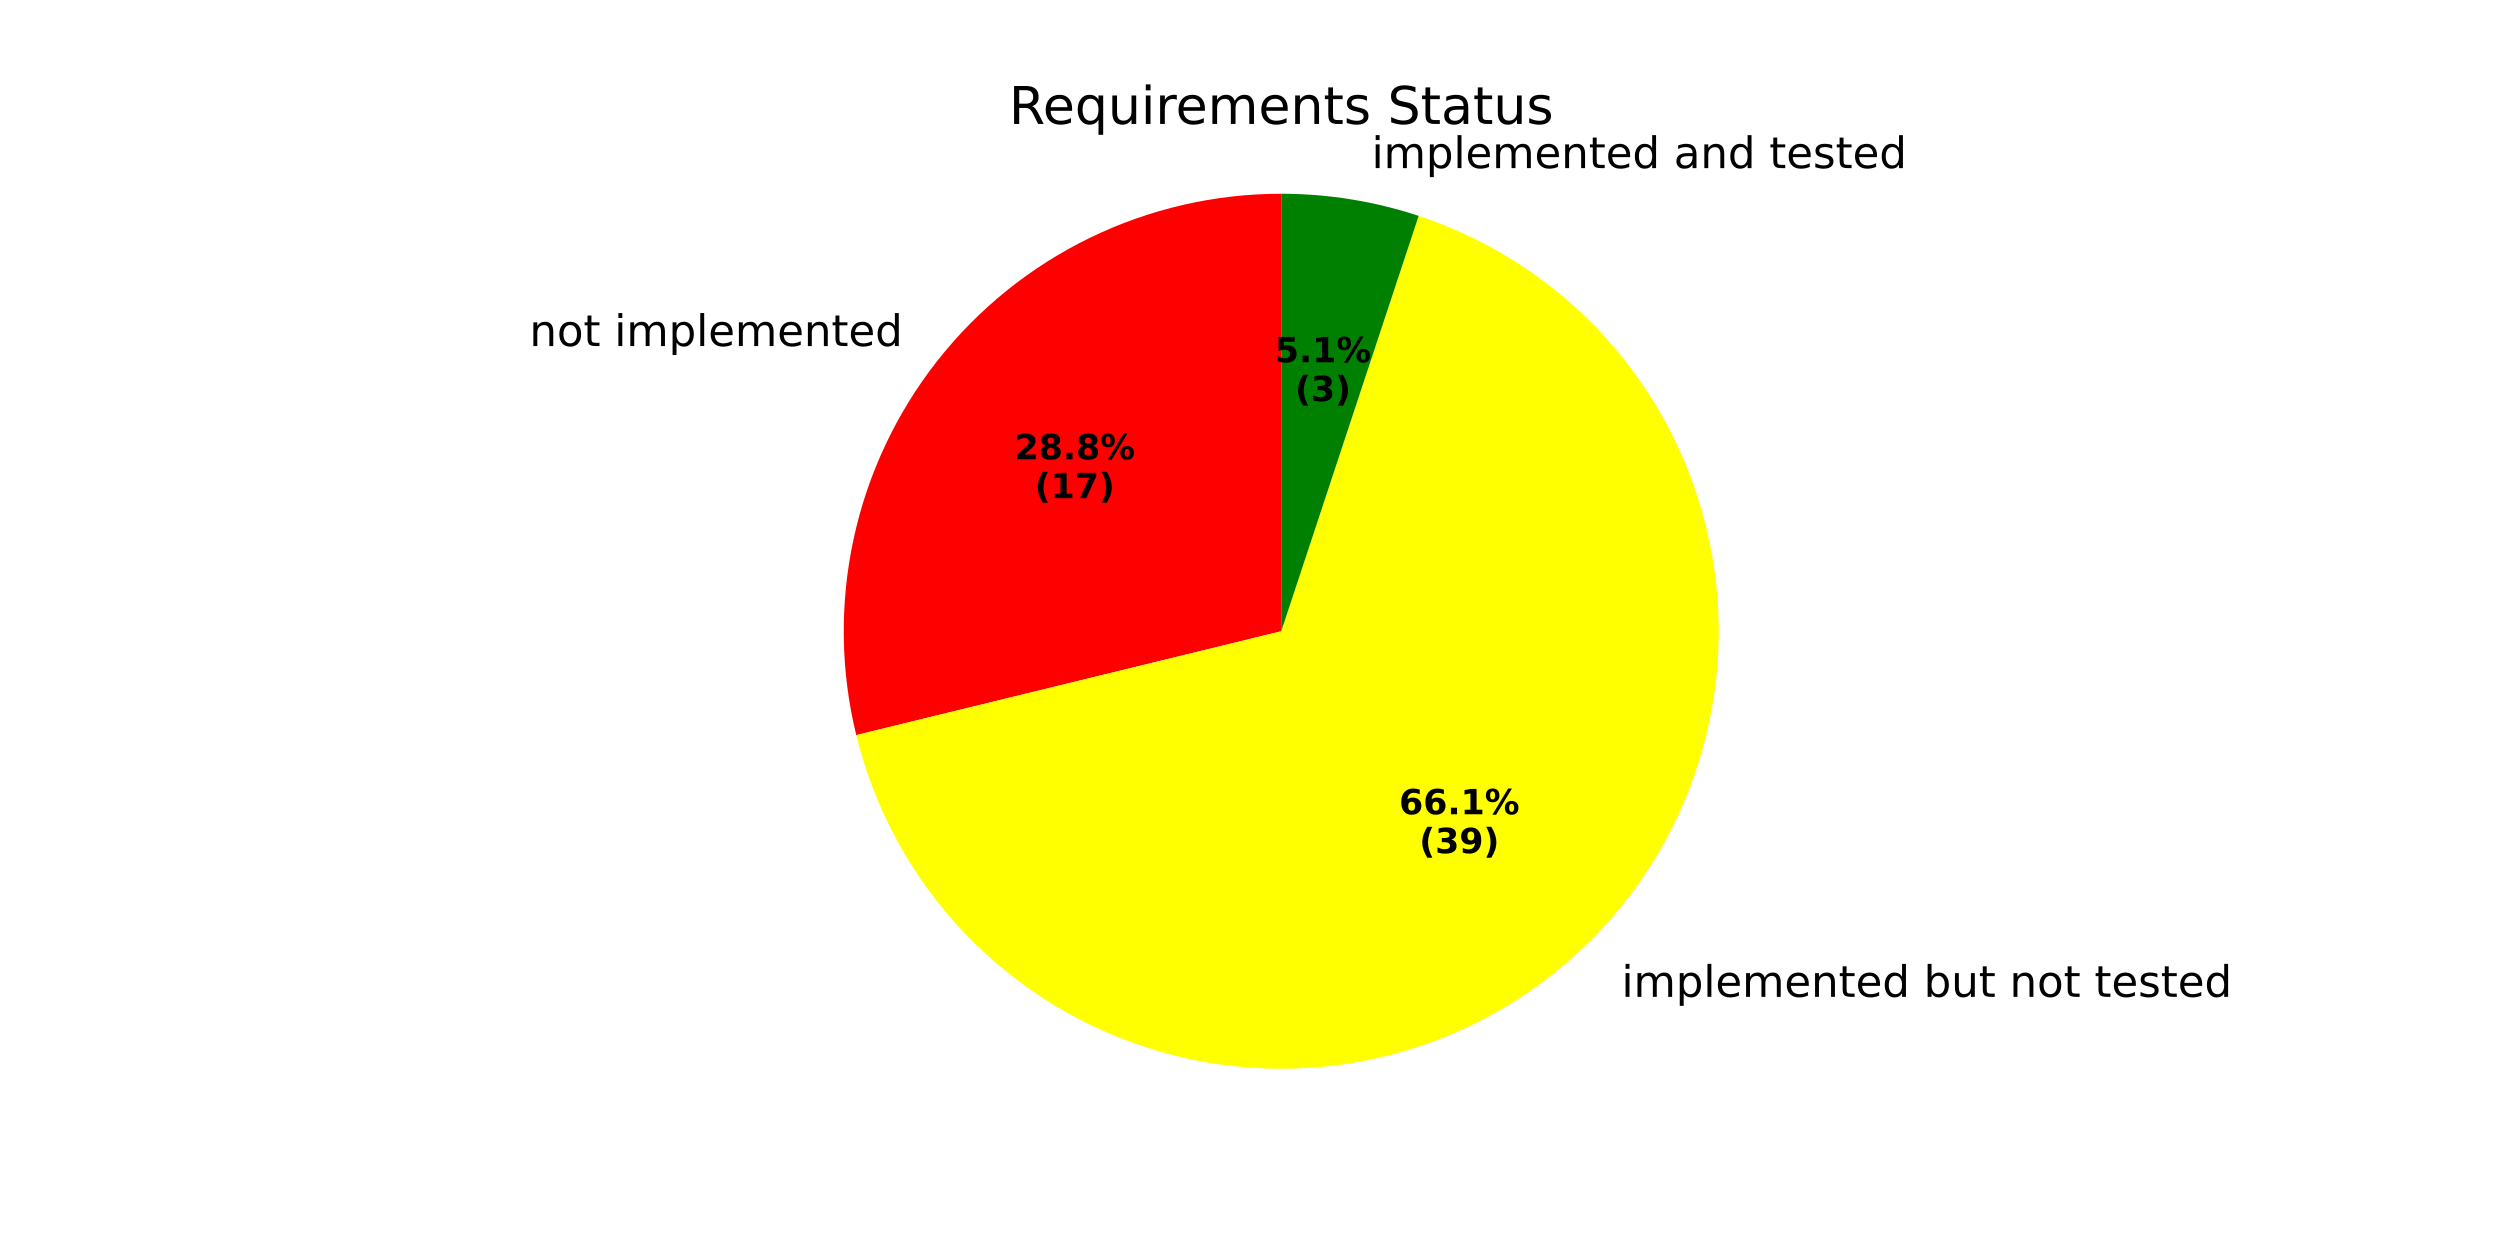
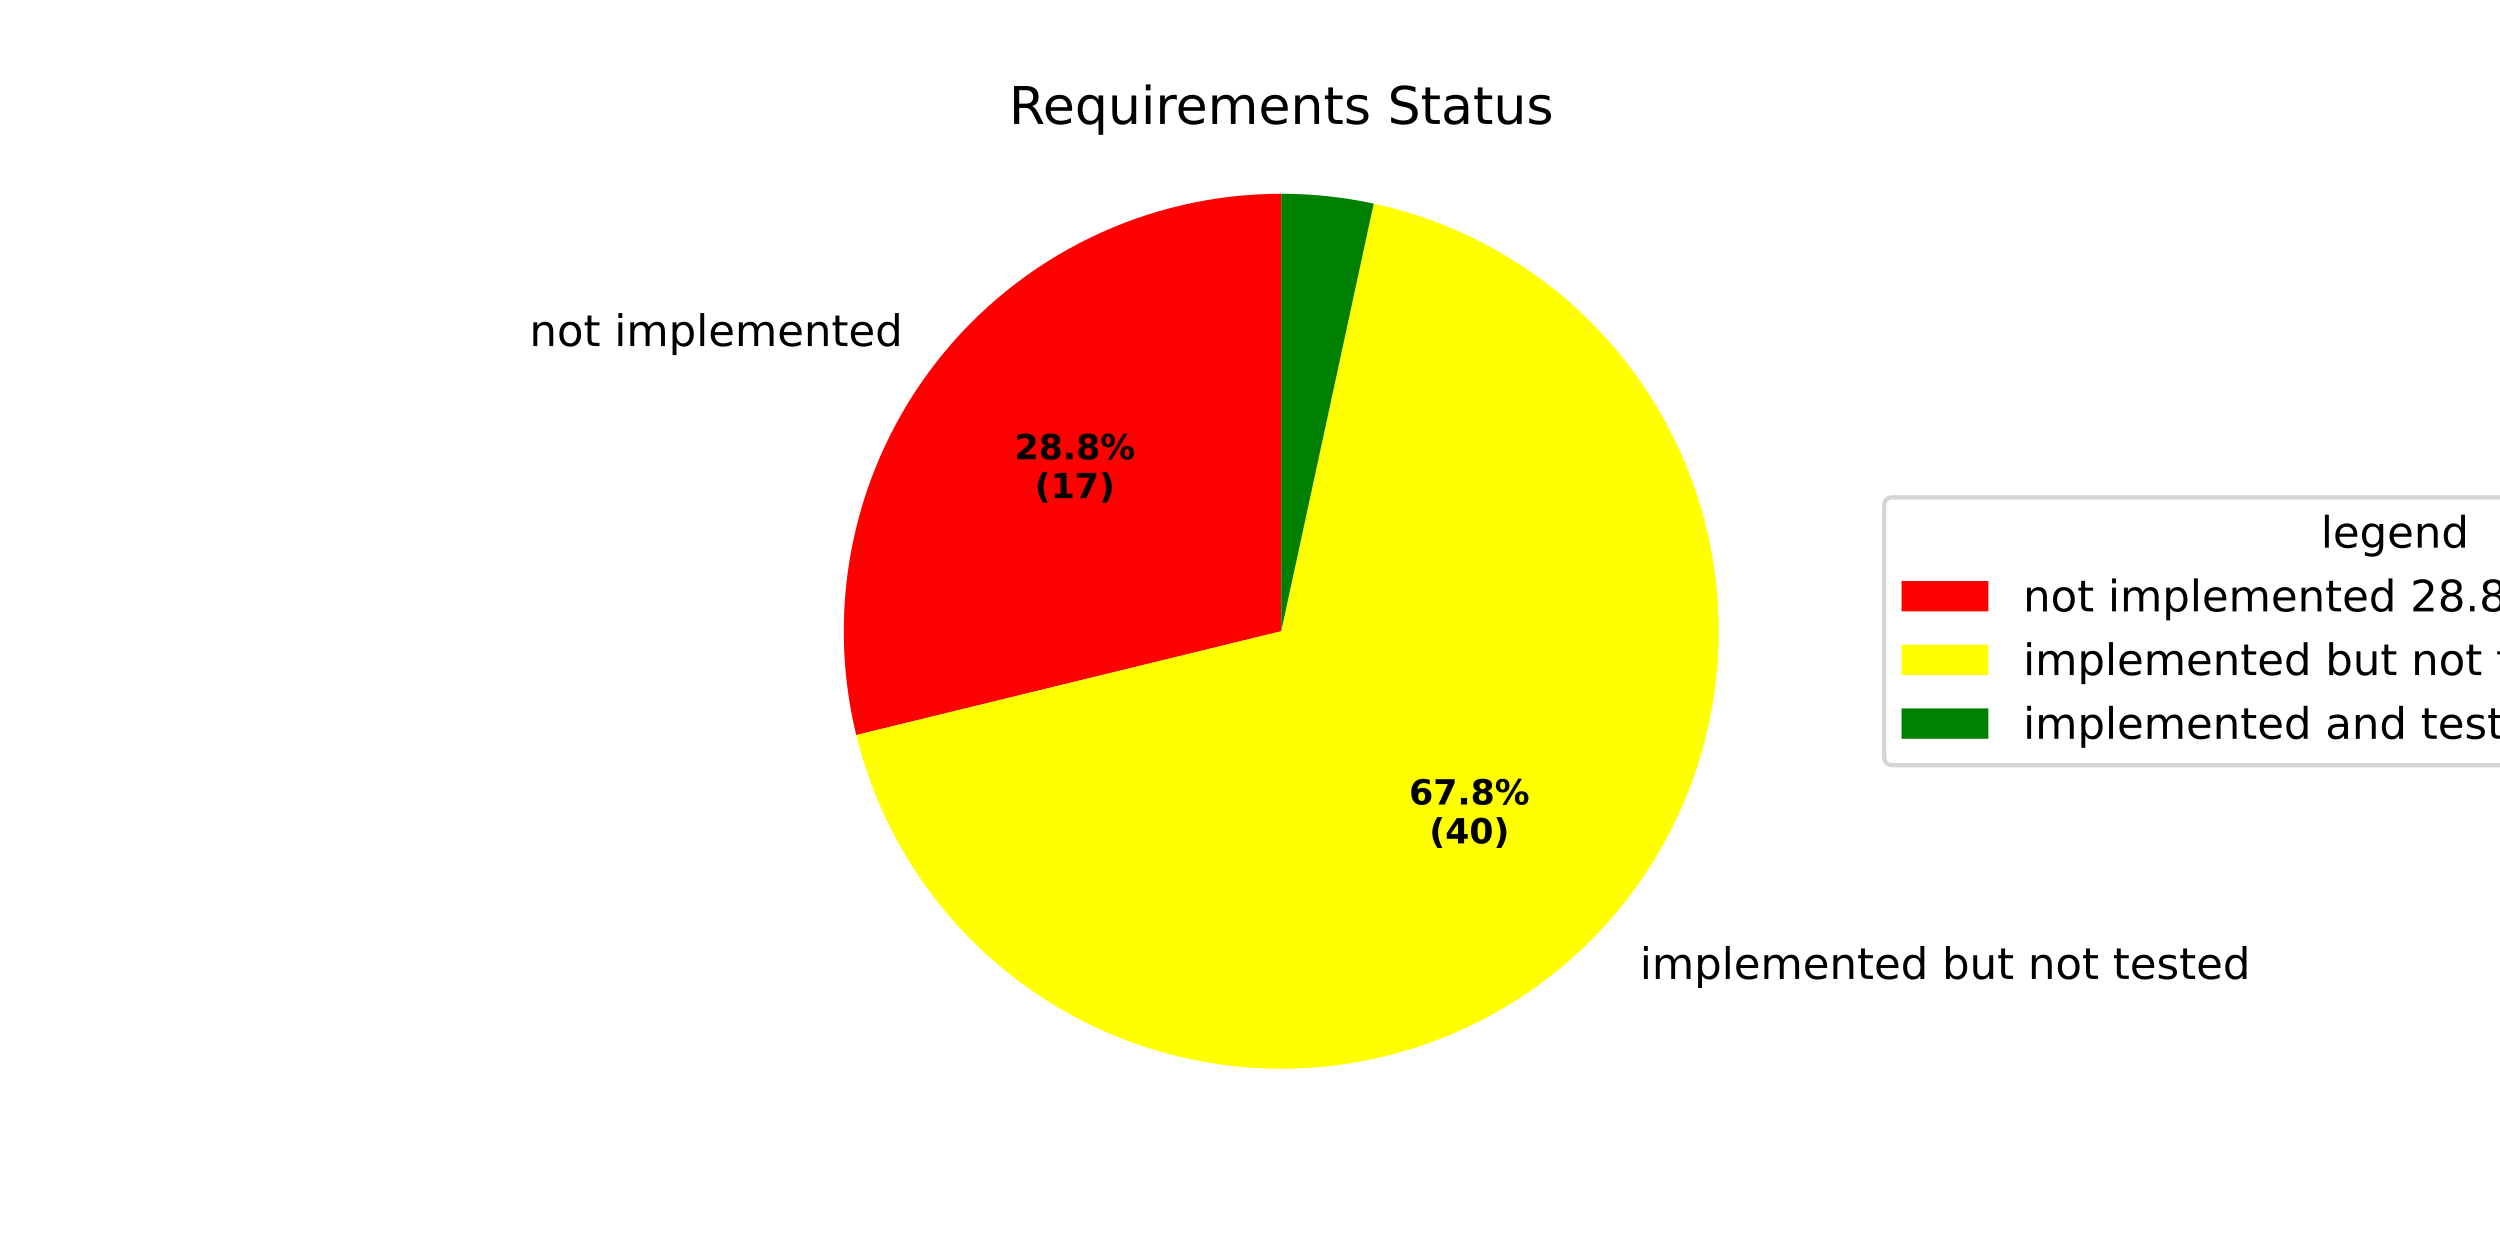
<svg xmlns="http://www.w3.org/2000/svg" xmlns:xlink="http://www.w3.org/1999/xlink" width="576pt" height="288pt" viewBox="0 0 576 288" version="1.1">
  <defs>
    <style type="text/css">*{stroke-linejoin: round; stroke-linecap: butt}</style>
  </defs>
  <g id="figure_1">
    <g id="patch_1">
      <path d="M 0 288  L 576 288  L 576 0  L 0 0  z " style="fill: #ffffff" />
    </g>
    <g id="axes_1">
      <g id="patch_2">
        <path d="M 295.2 44.64  C 279.928 44.64 264.854 48.111 251.119 54.789  C 237.385 61.468 225.346 71.181 215.916 83.194  C 206.485 95.206 199.906 109.206 196.678 124.133  C 193.449 139.06 193.655 154.527 197.28 169.363  L 295.2 145.44  z " style="fill: #ff0000" />
      </g>
      <g id="patch_3">
-         <path d="M 197.28 169.363  C 201.443 186.403 209.983 202.065 222.051 214.794  C 234.12 227.523 249.306 236.884 266.1 241.948  C 282.894 247.012 300.723 247.606 317.817 243.67  C 334.911 239.734 350.685 231.404 363.574 219.505  C 376.463 207.607 386.025 192.548 391.312 175.822  C 396.599 159.097 397.43 141.278 393.722 124.133  C 390.015 106.988 381.895 91.104 370.169 78.058  C 358.443 65.012 343.513 55.25 326.859 49.741  L 295.2 145.44  z " style="fill: #ffff00" />
+         <path d="M 197.28 169.363  C 201.551 186.845 210.426 202.868 222.981 215.761  C 235.536 228.655 251.317 237.954 268.679 242.689  C 286.041 247.424 304.359 247.424 321.721 242.689  C 339.083 237.954 354.864 228.655 367.419 215.762  C 379.974 202.868 388.849 186.845 393.12 169.363  C 397.391 151.881 396.904 133.57 391.708 116.34  C 386.513 99.11 376.797 83.582 363.574 71.375  C 350.351 59.168 334.097 50.722 316.507 46.918  L 295.2 145.44  z " style="fill: #ffff00" />
      </g>
      <g id="patch_4">
-         <path d="M 326.859 49.741  C 321.761 48.054 316.536 46.778 311.234 45.923  C 305.932 45.069 300.57 44.64 295.2 44.64  L 295.2 145.44  z " style="fill: #008000" />
+         <path d="M 316.507 46.918  C 313.009 46.161 309.473 45.591 305.914 45.211  C 302.356 44.831 298.779 44.64 295.2 44.64  L 295.2 145.44  z " style="fill: #008000" />
      </g>
      <g id="matplotlib.axis_1" />
      <g id="matplotlib.axis_2" />
      <g id="text_1">
        <g transform="translate(121.9809 79.72829) scale(0.1 -0.1)">
          <defs>
            <path id="DejaVuSans-6e" d="M 3513 2113  L 3513 0  L 2938 0  L 2938 2094  Q 2938 2591 2744 2837  Q 2550 3084 2163 3084  Q 1697 3084 1428 2787  Q 1159 2491 1159 1978  L 1159 0  L 581 0  L 581 3500  L 1159 3500  L 1159 2956  Q 1366 3272 1645 3428  Q 1925 3584 2291 3584  Q 2894 3584 3203 3211  Q 3513 2838 3513 2113  z " transform="scale(0.015625)" />
            <path id="DejaVuSans-6f" d="M 1959 3097  Q 1497 3097 1228 2736  Q 959 2375 959 1747  Q 959 1119 1226 758  Q 1494 397 1959 397  Q 2419 397 2687 759  Q 2956 1122 2956 1747  Q 2956 2369 2687 2733  Q 2419 3097 1959 3097  z M 1959 3584  Q 2709 3584 3137 3096  Q 3566 2609 3566 1747  Q 3566 888 3137 398  Q 2709 -91 1959 -91  Q 1206 -91 779 398  Q 353 888 353 1747  Q 353 2609 779 3096  Q 1206 3584 1959 3584  z " transform="scale(0.015625)" />
            <path id="DejaVuSans-74" d="M 1172 4494  L 1172 3500  L 2356 3500  L 2356 3053  L 1172 3053  L 1172 1153  Q 1172 725 1289 603  Q 1406 481 1766 481  L 2356 481  L 2356 0  L 1766 0  Q 1100 0 847 248  Q 594 497 594 1153  L 594 3053  L 172 3053  L 172 3500  L 594 3500  L 594 4494  L 1172 4494  z " transform="scale(0.015625)" />
            <path id="DejaVuSans-20" transform="scale(0.015625)" />
            <path id="DejaVuSans-69" d="M 603 3500  L 1178 3500  L 1178 0  L 603 0  L 603 3500  z M 603 4863  L 1178 4863  L 1178 4134  L 603 4134  L 603 4863  z " transform="scale(0.015625)" />
            <path id="DejaVuSans-6d" d="M 3328 2828  Q 3544 3216 3844 3400  Q 4144 3584 4550 3584  Q 5097 3584 5394 3201  Q 5691 2819 5691 2113  L 5691 0  L 5113 0  L 5113 2094  Q 5113 2597 4934 2840  Q 4756 3084 4391 3084  Q 3944 3084 3684 2787  Q 3425 2491 3425 1978  L 3425 0  L 2847 0  L 2847 2094  Q 2847 2600 2669 2842  Q 2491 3084 2119 3084  Q 1678 3084 1418 2786  Q 1159 2488 1159 1978  L 1159 0  L 581 0  L 581 3500  L 1159 3500  L 1159 2956  Q 1356 3278 1631 3431  Q 1906 3584 2284 3584  Q 2666 3584 2933 3390  Q 3200 3197 3328 2828  z " transform="scale(0.015625)" />
            <path id="DejaVuSans-70" d="M 1159 525  L 1159 -1331  L 581 -1331  L 581 3500  L 1159 3500  L 1159 2969  Q 1341 3281 1617 3432  Q 1894 3584 2278 3584  Q 2916 3584 3314 3078  Q 3713 2572 3713 1747  Q 3713 922 3314 415  Q 2916 -91 2278 -91  Q 1894 -91 1617 61  Q 1341 213 1159 525  z M 3116 1747  Q 3116 2381 2855 2742  Q 2594 3103 2138 3103  Q 1681 3103 1420 2742  Q 1159 2381 1159 1747  Q 1159 1113 1420 752  Q 1681 391 2138 391  Q 2594 391 2855 752  Q 3116 1113 3116 1747  z " transform="scale(0.015625)" />
            <path id="DejaVuSans-6c" d="M 603 4863  L 1178 4863  L 1178 0  L 603 0  L 603 4863  z " transform="scale(0.015625)" />
            <path id="DejaVuSans-65" d="M 3597 1894  L 3597 1613  L 953 1613  Q 991 1019 1311 708  Q 1631 397 2203 397  Q 2534 397 2845 478  Q 3156 559 3463 722  L 3463 178  Q 3153 47 2828 -22  Q 2503 -91 2169 -91  Q 1331 -91 842 396  Q 353 884 353 1716  Q 353 2575 817 3079  Q 1281 3584 2069 3584  Q 2775 3584 3186 3129  Q 3597 2675 3597 1894  z M 3022 2063  Q 3016 2534 2758 2815  Q 2500 3097 2075 3097  Q 1594 3097 1305 2825  Q 1016 2553 972 2059  L 3022 2063  z " transform="scale(0.015625)" />
            <path id="DejaVuSans-64" d="M 2906 2969  L 2906 4863  L 3481 4863  L 3481 0  L 2906 0  L 2906 525  Q 2725 213 2448 61  Q 2172 -91 1784 -91  Q 1150 -91 751 415  Q 353 922 353 1747  Q 353 2572 751 3078  Q 1150 3584 1784 3584  Q 2172 3584 2448 3432  Q 2725 3281 2906 2969  z M 947 1747  Q 947 1113 1208 752  Q 1469 391 1925 391  Q 2381 391 2643 752  Q 2906 1113 2906 1747  Q 2906 2381 2643 2742  Q 2381 3103 1925 3103  Q 1469 3103 1208 2742  Q 947 2381 947 1747  z " transform="scale(0.015625)" />
          </defs>
          <use xlink:href="#DejaVuSans-6e" />
          <use xlink:href="#DejaVuSans-6f" transform="translate(63.37891 0)" />
          <use xlink:href="#DejaVuSans-74" transform="translate(124.5605 0)" />
          <use xlink:href="#DejaVuSans-20" transform="translate(163.7695 0)" />
          <use xlink:href="#DejaVuSans-69" transform="translate(195.5566 0)" />
          <use xlink:href="#DejaVuSans-6d" transform="translate(223.3398 0)" />
          <use xlink:href="#DejaVuSans-70" transform="translate(320.752 0)" />
          <use xlink:href="#DejaVuSans-6c" transform="translate(384.2285 0)" />
          <use xlink:href="#DejaVuSans-65" transform="translate(412.0117 0)" />
          <use xlink:href="#DejaVuSans-6d" transform="translate(473.5352 0)" />
          <use xlink:href="#DejaVuSans-65" transform="translate(570.9473 0)" />
          <use xlink:href="#DejaVuSans-6e" transform="translate(632.4707 0)" />
          <use xlink:href="#DejaVuSans-74" transform="translate(695.8496 0)" />
          <use xlink:href="#DejaVuSans-65" transform="translate(735.0586 0)" />
          <use xlink:href="#DejaVuSans-64" transform="translate(796.582 0)" />
        </g>
      </g>
      <g id="text_2">
        <g transform="translate(233.7525 105.8206) scale(0.08 -0.08)">
          <defs>
            <path id="DejaVuSans-Bold-32" d="M 1844 884  L 3897 884  L 3897 0  L 506 0  L 506 884  L 2209 2388  Q 2438 2594 2547 2791  Q 2656 2988 2656 3200  Q 2656 3528 2436 3728  Q 2216 3928 1850 3928  Q 1569 3928 1234 3808  Q 900 3688 519 3450  L 519 4475  Q 925 4609 1322 4679  Q 1719 4750 2100 4750  Q 2938 4750 3402 4381  Q 3866 4013 3866 3353  Q 3866 2972 3669 2642  Q 3472 2313 2841 1759  L 1844 884  z " transform="scale(0.015625)" />
            <path id="DejaVuSans-Bold-38" d="M 2228 2088  Q 1891 2088 1709 1903  Q 1528 1719 1528 1375  Q 1528 1031 1709 848  Q 1891 666 2228 666  Q 2563 666 2741 848  Q 2919 1031 2919 1375  Q 2919 1722 2741 1905  Q 2563 2088 2228 2088  z M 1350 2484  Q 925 2613 709 2878  Q 494 3144 494 3541  Q 494 4131 934 4440  Q 1375 4750 2228 4750  Q 3075 4750 3515 4442  Q 3956 4134 3956 3541  Q 3956 3144 3739 2878  Q 3522 2613 3097 2484  Q 3572 2353 3814 2058  Q 4056 1763 4056 1313  Q 4056 619 3595 264  Q 3134 -91 2228 -91  Q 1319 -91 855 264  Q 391 619 391 1313  Q 391 1763 633 2058  Q 875 2353 1350 2484  z M 1631 3419  Q 1631 3141 1786 2991  Q 1941 2841 2228 2841  Q 2509 2841 2662 2991  Q 2816 3141 2816 3419  Q 2816 3697 2662 3845  Q 2509 3994 2228 3994  Q 1941 3994 1786 3844  Q 1631 3694 1631 3419  z " transform="scale(0.015625)" />
            <path id="DejaVuSans-Bold-2e" d="M 653 1209  L 1778 1209  L 1778 0  L 653 0  L 653 1209  z " transform="scale(0.015625)" />
            <path id="DejaVuSans-Bold-25" d="M 4959 1925  Q 4738 1925 4616 1733  Q 4494 1541 4494 1184  Q 4494 825 4614 633  Q 4734 441 4959 441  Q 5184 441 5303 633  Q 5422 825 5422 1184  Q 5422 1541 5301 1733  Q 5181 1925 4959 1925  z M 4959 2450  Q 5541 2450 5875 2112  Q 6209 1775 6209 1184  Q 6209 594 5875 251  Q 5541 -91 4959 -91  Q 4378 -91 4042 251  Q 3706 594 3706 1184  Q 3706 1772 4042 2111  Q 4378 2450 4959 2450  z M 2094 -91  L 1403 -91  L 4319 4750  L 5013 4750  L 2094 -91  z M 1453 4750  Q 2034 4750 2367 4411  Q 2700 4072 2700 3481  Q 2700 2891 2367 2550  Q 2034 2209 1453 2209  Q 872 2209 539 2550  Q 206 2891 206 3481  Q 206 4072 539 4411  Q 872 4750 1453 4750  z M 1453 4225  Q 1228 4225 1106 4031  Q 984 3838 984 3481  Q 984 3122 1106 2926  Q 1228 2731 1453 2731  Q 1678 2731 1798 2926  Q 1919 3122 1919 3481  Q 1919 3838 1797 4031  Q 1675 4225 1453 4225  z " transform="scale(0.015625)" />
          </defs>
          <use xlink:href="#DejaVuSans-Bold-32" />
          <use xlink:href="#DejaVuSans-Bold-38" transform="translate(69.58008 0)" />
          <use xlink:href="#DejaVuSans-Bold-2e" transform="translate(139.1602 0)" />
          <use xlink:href="#DejaVuSans-Bold-38" transform="translate(177.1484 0)" />
          <use xlink:href="#DejaVuSans-Bold-25" transform="translate(246.7285 0)" />
        </g>
        <g transform="translate(238.4069 114.7788) scale(0.08 -0.08)">
          <defs>
            <path id="DejaVuSans-Bold-28" d="M 2413 -844  L 1484 -844  Q 1006 -72 778 623  Q 550 1319 550 2003  Q 550 2688 779 3389  Q 1009 4091 1484 4856  L 2413 4856  Q 2013 4116 1813 3408  Q 1613 2700 1613 2009  Q 1613 1319 1811 609  Q 2009 -100 2413 -844  z " transform="scale(0.015625)" />
            <path id="DejaVuSans-Bold-31" d="M 750 831  L 1813 831  L 1813 3847  L 722 3622  L 722 4441  L 1806 4666  L 2950 4666  L 2950 831  L 4013 831  L 4013 0  L 750 0  L 750 831  z " transform="scale(0.015625)" />
            <path id="DejaVuSans-Bold-37" d="M 428 4666  L 3944 4666  L 3944 3988  L 2125 0  L 953 0  L 2675 3781  L 428 3781  L 428 4666  z " transform="scale(0.015625)" />
            <path id="DejaVuSans-Bold-29" d="M 513 -844  Q 913 -100 1113 609  Q 1313 1319 1313 2009  Q 1313 2700 1113 3408  Q 913 4116 513 4856  L 1441 4856  Q 1916 4091 2145 3389  Q 2375 2688 2375 2003  Q 2375 1319 2147 623  Q 1919 -72 1441 -844  L 513 -844  z " transform="scale(0.015625)" />
          </defs>
          <use xlink:href="#DejaVuSans-Bold-28" />
          <use xlink:href="#DejaVuSans-Bold-31" transform="translate(45.70312 0)" />
          <use xlink:href="#DejaVuSans-Bold-37" transform="translate(115.2832 0)" />
          <use xlink:href="#DejaVuSans-Bold-29" transform="translate(184.8633 0)" />
        </g>
      </g>
      <g id="text_3">
-         <g transform="translate(370.4113 229.6714) scale(0.1 -0.1)">
+         <g transform="translate(374.6409 225.553) scale(0.1 -0.1)">
          <defs>
            <path id="DejaVuSans-62" d="M 3116 1747  Q 3116 2381 2855 2742  Q 2594 3103 2138 3103  Q 1681 3103 1420 2742  Q 1159 2381 1159 1747  Q 1159 1113 1420 752  Q 1681 391 2138 391  Q 2594 391 2855 752  Q 3116 1113 3116 1747  z M 1159 2969  Q 1341 3281 1617 3432  Q 1894 3584 2278 3584  Q 2916 3584 3314 3078  Q 3713 2572 3713 1747  Q 3713 922 3314 415  Q 2916 -91 2278 -91  Q 1894 -91 1617 61  Q 1341 213 1159 525  L 1159 0  L 581 0  L 581 4863  L 1159 4863  L 1159 2969  z " transform="scale(0.015625)" />
            <path id="DejaVuSans-75" d="M 544 1381  L 544 3500  L 1119 3500  L 1119 1403  Q 1119 906 1312 657  Q 1506 409 1894 409  Q 2359 409 2629 706  Q 2900 1003 2900 1516  L 2900 3500  L 3475 3500  L 3475 0  L 2900 0  L 2900 538  Q 2691 219 2414 64  Q 2138 -91 1772 -91  Q 1169 -91 856 284  Q 544 659 544 1381  z M 1991 3584  L 1991 3584  z " transform="scale(0.015625)" />
            <path id="DejaVuSans-73" d="M 2834 3397  L 2834 2853  Q 2591 2978 2328 3040  Q 2066 3103 1784 3103  Q 1356 3103 1142 2972  Q 928 2841 928 2578  Q 928 2378 1081 2264  Q 1234 2150 1697 2047  L 1894 2003  Q 2506 1872 2764 1633  Q 3022 1394 3022 966  Q 3022 478 2636 193  Q 2250 -91 1575 -91  Q 1294 -91 989 -36  Q 684 19 347 128  L 347 722  Q 666 556 975 473  Q 1284 391 1588 391  Q 1994 391 2212 530  Q 2431 669 2431 922  Q 2431 1156 2273 1281  Q 2116 1406 1581 1522  L 1381 1569  Q 847 1681 609 1914  Q 372 2147 372 2553  Q 372 3047 722 3315  Q 1072 3584 1716 3584  Q 2034 3584 2315 3537  Q 2597 3491 2834 3397  z " transform="scale(0.015625)" />
          </defs>
          <use xlink:href="#DejaVuSans-20" />
          <use xlink:href="#DejaVuSans-69" transform="translate(31.78711 0)" />
          <use xlink:href="#DejaVuSans-6d" transform="translate(59.57031 0)" />
          <use xlink:href="#DejaVuSans-70" transform="translate(156.9824 0)" />
          <use xlink:href="#DejaVuSans-6c" transform="translate(220.459 0)" />
          <use xlink:href="#DejaVuSans-65" transform="translate(248.2422 0)" />
          <use xlink:href="#DejaVuSans-6d" transform="translate(309.7656 0)" />
          <use xlink:href="#DejaVuSans-65" transform="translate(407.1777 0)" />
          <use xlink:href="#DejaVuSans-6e" transform="translate(468.7012 0)" />
          <use xlink:href="#DejaVuSans-74" transform="translate(532.0801 0)" />
          <use xlink:href="#DejaVuSans-65" transform="translate(571.2891 0)" />
          <use xlink:href="#DejaVuSans-64" transform="translate(632.8125 0)" />
          <use xlink:href="#DejaVuSans-20" transform="translate(696.2891 0)" />
          <use xlink:href="#DejaVuSans-62" transform="translate(728.0762 0)" />
          <use xlink:href="#DejaVuSans-75" transform="translate(791.5527 0)" />
          <use xlink:href="#DejaVuSans-74" transform="translate(854.9316 0)" />
          <use xlink:href="#DejaVuSans-20" transform="translate(894.1406 0)" />
          <use xlink:href="#DejaVuSans-6e" transform="translate(925.9277 0)" />
          <use xlink:href="#DejaVuSans-6f" transform="translate(989.3066 0)" />
          <use xlink:href="#DejaVuSans-74" transform="translate(1050.488 0)" />
          <use xlink:href="#DejaVuSans-20" transform="translate(1089.697 0)" />
          <use xlink:href="#DejaVuSans-74" transform="translate(1121.484 0)" />
          <use xlink:href="#DejaVuSans-65" transform="translate(1160.693 0)" />
          <use xlink:href="#DejaVuSans-73" transform="translate(1222.217 0)" />
          <use xlink:href="#DejaVuSans-74" transform="translate(1274.316 0)" />
          <use xlink:href="#DejaVuSans-65" transform="translate(1313.525 0)" />
          <use xlink:href="#DejaVuSans-64" transform="translate(1375.049 0)" />
        </g>
      </g>
      <g id="text_4">
-         <g transform="translate(322.3475 187.6077) scale(0.08 -0.08)">
+         <g transform="translate(324.6546 185.3613) scale(0.08 -0.08)">
          <defs>
            <path id="DejaVuSans-Bold-36" d="M 2316 2303  Q 2000 2303 1842 2098  Q 1684 1894 1684 1484  Q 1684 1075 1842 870  Q 2000 666 2316 666  Q 2634 666 2792 870  Q 2950 1075 2950 1484  Q 2950 1894 2792 2098  Q 2634 2303 2316 2303  z M 3803 4544  L 3803 3681  Q 3506 3822 3243 3889  Q 2981 3956 2731 3956  Q 2194 3956 1894 3657  Q 1594 3359 1544 2772  Q 1750 2925 1990 3001  Q 2231 3078 2516 3078  Q 3231 3078 3670 2659  Q 4109 2241 4109 1563  Q 4109 813 3618 361  Q 3128 -91 2303 -91  Q 1394 -91 895 523  Q 397 1138 397 2266  Q 397 3422 980 4083  Q 1563 4744 2578 4744  Q 2900 4744 3203 4694  Q 3506 4644 3803 4544  z " transform="scale(0.015625)" />
          </defs>
          <use xlink:href="#DejaVuSans-Bold-36" />
-           <use xlink:href="#DejaVuSans-Bold-36" transform="translate(69.58008 0)" />
+           <use xlink:href="#DejaVuSans-Bold-37" transform="translate(69.58008 0)" />
          <use xlink:href="#DejaVuSans-Bold-2e" transform="translate(139.1602 0)" />
-           <use xlink:href="#DejaVuSans-Bold-31" transform="translate(177.1484 0)" />
+           <use xlink:href="#DejaVuSans-Bold-38" transform="translate(177.1484 0)" />
          <use xlink:href="#DejaVuSans-Bold-25" transform="translate(246.7285 0)" />
        </g>
-         <g transform="translate(327.0019 196.5659) scale(0.08 -0.08)">
-           <defs>
-             <path id="DejaVuSans-Bold-33" d="M 2981 2516  Q 3453 2394 3698 2092  Q 3944 1791 3944 1325  Q 3944 631 3412 270  Q 2881 -91 1863 -91  Q 1503 -91 1142 -33  Q 781 25 428 141  L 428 1069  Q 766 900 1098 814  Q 1431 728 1753 728  Q 2231 728 2486 893  Q 2741 1059 2741 1369  Q 2741 1688 2480 1852  Q 2219 2016 1709 2016  L 1228 2016  L 1228 2791  L 1734 2791  Q 2188 2791 2409 2933  Q 2631 3075 2631 3366  Q 2631 3634 2415 3781  Q 2200 3928 1806 3928  Q 1516 3928 1219 3862  Q 922 3797 628 3669  L 628 4550  Q 984 4650 1334 4700  Q 1684 4750 2022 4750  Q 2931 4750 3382 4451  Q 3834 4153 3834 3553  Q 3834 3144 3618 2883  Q 3403 2622 2981 2516  z " transform="scale(0.015625)" />
-             <path id="DejaVuSans-Bold-39" d="M 641 103  L 641 966  Q 928 831 1190 764  Q 1453 697 1709 697  Q 2247 697 2547 995  Q 2847 1294 2900 1881  Q 2688 1725 2447 1647  Q 2206 1569 1925 1569  Q 1209 1569 770 1986  Q 331 2403 331 3084  Q 331 3838 820 4291  Q 1309 4744 2131 4744  Q 3044 4744 3544 4128  Q 4044 3513 4044 2388  Q 4044 1231 3459 570  Q 2875 -91 1856 -91  Q 1528 -91 1228 -42  Q 928 6 641 103  z M 2125 2350  Q 2441 2350 2600 2554  Q 2759 2759 2759 3169  Q 2759 3575 2600 3781  Q 2441 3988 2125 3988  Q 1809 3988 1650 3781  Q 1491 3575 1491 3169  Q 1491 2759 1650 2554  Q 1809 2350 2125 2350  z " transform="scale(0.015625)" />
+         <g transform="translate(329.3089 194.3196) scale(0.08 -0.08)">
+           <defs>
+             <path id="DejaVuSans-Bold-34" d="M 2356 3675  L 1038 1722  L 2356 1722  L 2356 3675  z M 2156 4666  L 3494 4666  L 3494 1722  L 4159 1722  L 4159 850  L 3494 850  L 3494 0  L 2356 0  L 2356 850  L 288 850  L 288 1881  L 2156 4666  z " transform="scale(0.015625)" />
+             <path id="DejaVuSans-Bold-30" d="M 2944 2338  Q 2944 3213 2780 3570  Q 2616 3928 2228 3928  Q 1841 3928 1675 3570  Q 1509 3213 1509 2338  Q 1509 1453 1675 1090  Q 1841 728 2228 728  Q 2613 728 2778 1090  Q 2944 1453 2944 2338  z M 4147 2328  Q 4147 1169 3647 539  Q 3147 -91 2228 -91  Q 1306 -91 806 539  Q 306 1169 306 2328  Q 306 3491 806 4120  Q 1306 4750 2228 4750  Q 3147 4750 3647 4120  Q 4147 3491 4147 2328  z " transform="scale(0.015625)" />
          </defs>
          <use xlink:href="#DejaVuSans-Bold-28" />
-           <use xlink:href="#DejaVuSans-Bold-33" transform="translate(45.70312 0)" />
-           <use xlink:href="#DejaVuSans-Bold-39" transform="translate(115.2832 0)" />
+           <use xlink:href="#DejaVuSans-Bold-34" transform="translate(45.70312 0)" />
+           <use xlink:href="#DejaVuSans-Bold-30" transform="translate(115.2832 0)" />
          <use xlink:href="#DejaVuSans-Bold-29" transform="translate(184.8633 0)" />
        </g>
      </g>
      <g id="text_5">
-         <g transform="translate(312.837 38.73105) scale(0.1 -0.1)">
-           <defs>
-             <path id="DejaVuSans-61" d="M 2194 1759  Q 1497 1759 1228 1600  Q 959 1441 959 1056  Q 959 750 1161 570  Q 1363 391 1709 391  Q 2188 391 2477 730  Q 2766 1069 2766 1631  L 2766 1759  L 2194 1759  z M 3341 1997  L 3341 0  L 2766 0  L 2766 531  Q 2569 213 2275 61  Q 1981 -91 1556 -91  Q 1019 -91 701 211  Q 384 513 384 1019  Q 384 1609 779 1909  Q 1175 2209 1959 2209  L 2766 2209  L 2766 2266  Q 2766 2663 2505 2880  Q 2244 3097 1772 3097  Q 1472 3097 1187 3025  Q 903 2953 641 2809  L 641 3341  Q 956 3463 1253 3523  Q 1550 3584 1831 3584  Q 2591 3584 2966 3190  Q 3341 2797 3341 1997  z " transform="scale(0.015625)" />
-           </defs>
-           <use xlink:href="#DejaVuSans-20" />
-           <use xlink:href="#DejaVuSans-69" transform="translate(31.78711 0)" />
-           <use xlink:href="#DejaVuSans-6d" transform="translate(59.57031 0)" />
-           <use xlink:href="#DejaVuSans-70" transform="translate(156.9824 0)" />
-           <use xlink:href="#DejaVuSans-6c" transform="translate(220.459 0)" />
-           <use xlink:href="#DejaVuSans-65" transform="translate(248.2422 0)" />
-           <use xlink:href="#DejaVuSans-6d" transform="translate(309.7656 0)" />
-           <use xlink:href="#DejaVuSans-65" transform="translate(407.1777 0)" />
-           <use xlink:href="#DejaVuSans-6e" transform="translate(468.7012 0)" />
-           <use xlink:href="#DejaVuSans-74" transform="translate(532.0801 0)" />
-           <use xlink:href="#DejaVuSans-65" transform="translate(571.2891 0)" />
-           <use xlink:href="#DejaVuSans-64" transform="translate(632.8125 0)" />
-           <use xlink:href="#DejaVuSans-20" transform="translate(696.2891 0)" />
-           <use xlink:href="#DejaVuSans-61" transform="translate(728.0762 0)" />
-           <use xlink:href="#DejaVuSans-6e" transform="translate(789.3555 0)" />
-           <use xlink:href="#DejaVuSans-64" transform="translate(852.7344 0)" />
-           <use xlink:href="#DejaVuSans-20" transform="translate(916.2109 0)" />
-           <use xlink:href="#DejaVuSans-74" transform="translate(947.998 0)" />
-           <use xlink:href="#DejaVuSans-65" transform="translate(987.207 0)" />
-           <use xlink:href="#DejaVuSans-73" transform="translate(1048.73 0)" />
-           <use xlink:href="#DejaVuSans-74" transform="translate(1100.83 0)" />
-           <use xlink:href="#DejaVuSans-65" transform="translate(1140.039 0)" />
-           <use xlink:href="#DejaVuSans-64" transform="translate(1201.562 0)" />
-         </g>
-       </g>
-       <g id="text_6">
-         <g transform="translate(293.7265 83.45843) scale(0.08 -0.08)">
-           <defs>
-             <path id="DejaVuSans-Bold-35" d="M 678 4666  L 3669 4666  L 3669 3781  L 1638 3781  L 1638 3059  Q 1775 3097 1914 3117  Q 2053 3138 2203 3138  Q 3056 3138 3531 2711  Q 4006 2284 4006 1522  Q 4006 766 3489 337  Q 2972 -91 2053 -91  Q 1656 -91 1267 -14  Q 878 63 494 219  L 494 1166  Q 875 947 1217 837  Q 1559 728 1863 728  Q 2300 728 2551 942  Q 2803 1156 2803 1522  Q 2803 1891 2551 2103  Q 2300 2316 1863 2316  Q 1603 2316 1309 2248  Q 1016 2181 678 2041  L 678 4666  z " transform="scale(0.015625)" />
-           </defs>
-           <use xlink:href="#DejaVuSans-Bold-35" />
-           <use xlink:href="#DejaVuSans-Bold-2e" transform="translate(69.58008 0)" />
-           <use xlink:href="#DejaVuSans-Bold-31" transform="translate(107.5684 0)" />
-           <use xlink:href="#DejaVuSans-Bold-25" transform="translate(177.1484 0)" />
-         </g>
-         <g transform="translate(298.3809 92.41668) scale(0.08 -0.08)">
-           <use xlink:href="#DejaVuSans-Bold-28" />
-           <use xlink:href="#DejaVuSans-Bold-33" transform="translate(45.70312 0)" />
-           <use xlink:href="#DejaVuSans-Bold-29" transform="translate(115.2832 0)" />
-         </g>
-       </g>
-       <g id="text_7">
        <g transform="translate(232.4653 28.56) scale(0.12 -0.12)">
          <defs>
            <path id="DejaVuSans-52" d="M 2841 2188  Q 3044 2119 3236 1894  Q 3428 1669 3622 1275  L 4263 0  L 3584 0  L 2988 1197  Q 2756 1666 2539 1819  Q 2322 1972 1947 1972  L 1259 1972  L 1259 0  L 628 0  L 628 4666  L 2053 4666  Q 2853 4666 3247 4331  Q 3641 3997 3641 3322  Q 3641 2881 3436 2590  Q 3231 2300 2841 2188  z M 1259 4147  L 1259 2491  L 2053 2491  Q 2509 2491 2742 2702  Q 2975 2913 2975 3322  Q 2975 3731 2742 3939  Q 2509 4147 2053 4147  L 1259 4147  z " transform="scale(0.015625)" />
            <path id="DejaVuSans-71" d="M 947 1747  Q 947 1113 1208 752  Q 1469 391 1925 391  Q 2381 391 2643 752  Q 2906 1113 2906 1747  Q 2906 2381 2643 2742  Q 2381 3103 1925 3103  Q 1469 3103 1208 2742  Q 947 2381 947 1747  z M 2906 525  Q 2725 213 2448 61  Q 2172 -91 1784 -91  Q 1150 -91 751 415  Q 353 922 353 1747  Q 353 2572 751 3078  Q 1150 3584 1784 3584  Q 2172 3584 2448 3432  Q 2725 3281 2906 2969  L 2906 3500  L 3481 3500  L 3481 -1331  L 2906 -1331  L 2906 525  z " transform="scale(0.015625)" />
            <path id="DejaVuSans-72" d="M 2631 2963  Q 2534 3019 2420 3045  Q 2306 3072 2169 3072  Q 1681 3072 1420 2755  Q 1159 2438 1159 1844  L 1159 0  L 581 0  L 581 3500  L 1159 3500  L 1159 2956  Q 1341 3275 1631 3429  Q 1922 3584 2338 3584  Q 2397 3584 2469 3576  Q 2541 3569 2628 3553  L 2631 2963  z " transform="scale(0.015625)" />
            <path id="DejaVuSans-53" d="M 3425 4513  L 3425 3897  Q 3066 4069 2747 4153  Q 2428 4238 2131 4238  Q 1616 4238 1336 4038  Q 1056 3838 1056 3469  Q 1056 3159 1242 3001  Q 1428 2844 1947 2747  L 2328 2669  Q 3034 2534 3370 2195  Q 3706 1856 3706 1288  Q 3706 609 3251 259  Q 2797 -91 1919 -91  Q 1588 -91 1214 -16  Q 841 59 441 206  L 441 856  Q 825 641 1194 531  Q 1563 422 1919 422  Q 2459 422 2753 634  Q 3047 847 3047 1241  Q 3047 1584 2836 1778  Q 2625 1972 2144 2069  L 1759 2144  Q 1053 2284 737 2584  Q 422 2884 422 3419  Q 422 4038 858 4394  Q 1294 4750 2059 4750  Q 2388 4750 2728 4690  Q 3069 4631 3425 4513  z " transform="scale(0.015625)" />
+             <path id="DejaVuSans-61" d="M 2194 1759  Q 1497 1759 1228 1600  Q 959 1441 959 1056  Q 959 750 1161 570  Q 1363 391 1709 391  Q 2188 391 2477 730  Q 2766 1069 2766 1631  L 2766 1759  L 2194 1759  z M 3341 1997  L 3341 0  L 2766 0  L 2766 531  Q 2569 213 2275 61  Q 1981 -91 1556 -91  Q 1019 -91 701 211  Q 384 513 384 1019  Q 384 1609 779 1909  Q 1175 2209 1959 2209  L 2766 2209  L 2766 2266  Q 2766 2663 2505 2880  Q 2244 3097 1772 3097  Q 1472 3097 1187 3025  Q 903 2953 641 2809  L 641 3341  Q 956 3463 1253 3523  Q 1550 3584 1831 3584  Q 2591 3584 2966 3190  Q 3341 2797 3341 1997  z " transform="scale(0.015625)" />
          </defs>
          <use xlink:href="#DejaVuSans-52" />
          <use xlink:href="#DejaVuSans-65" transform="translate(64.98242 0)" />
          <use xlink:href="#DejaVuSans-71" transform="translate(126.5059 0)" />
          <use xlink:href="#DejaVuSans-75" transform="translate(189.9824 0)" />
          <use xlink:href="#DejaVuSans-69" transform="translate(253.3613 0)" />
          <use xlink:href="#DejaVuSans-72" transform="translate(281.1445 0)" />
          <use xlink:href="#DejaVuSans-65" transform="translate(320.0078 0)" />
          <use xlink:href="#DejaVuSans-6d" transform="translate(381.5312 0)" />
          <use xlink:href="#DejaVuSans-65" transform="translate(478.9434 0)" />
          <use xlink:href="#DejaVuSans-6e" transform="translate(540.4668 0)" />
          <use xlink:href="#DejaVuSans-74" transform="translate(603.8457 0)" />
          <use xlink:href="#DejaVuSans-73" transform="translate(643.0547 0)" />
          <use xlink:href="#DejaVuSans-20" transform="translate(695.1543 0)" />
          <use xlink:href="#DejaVuSans-53" transform="translate(726.9414 0)" />
          <use xlink:href="#DejaVuSans-74" transform="translate(790.418 0)" />
          <use xlink:href="#DejaVuSans-61" transform="translate(829.627 0)" />
          <use xlink:href="#DejaVuSans-74" transform="translate(890.9062 0)" />
          <use xlink:href="#DejaVuSans-75" transform="translate(930.1152 0)" />
          <use xlink:href="#DejaVuSans-73" transform="translate(993.4941 0)" />
        </g>
      </g>
+       <g id="legend_1">
+         <g id="patch_5">
+           <path d="M 436.12 176.296  L 667.445 176.296  Q 669.445 176.296 669.445 174.296  L 669.445 116.584  Q 669.445 114.584 667.445 114.584  L 436.12 114.584  Q 434.12 114.584 434.12 116.584  L 434.12 174.296  Q 434.12 176.296 436.12 176.296  z " style="fill: #ffffff; opacity: 0.8; stroke: #cccccc; stroke-linejoin: miter" />
+         </g>
+         <g id="text_6">
+           <g transform="translate(534.7231 126.1822) scale(0.1 -0.1)">
+             <defs>
+               <path id="DejaVuSans-67" d="M 2906 1791  Q 2906 2416 2648 2759  Q 2391 3103 1925 3103  Q 1463 3103 1205 2759  Q 947 2416 947 1791  Q 947 1169 1205 825  Q 1463 481 1925 481  Q 2391 481 2648 825  Q 2906 1169 2906 1791  z M 3481 434  Q 3481 -459 3084 -895  Q 2688 -1331 1869 -1331  Q 1566 -1331 1297 -1286  Q 1028 -1241 775 -1147  L 775 -588  Q 1028 -725 1275 -790  Q 1522 -856 1778 -856  Q 2344 -856 2625 -561  Q 2906 -266 2906 331  L 2906 616  Q 2728 306 2450 153  Q 2172 0 1784 0  Q 1141 0 747 490  Q 353 981 353 1791  Q 353 2603 747 3093  Q 1141 3584 1784 3584  Q 2172 3584 2450 3431  Q 2728 3278 2906 2969  L 2906 3500  L 3481 3500  L 3481 434  z " transform="scale(0.015625)" />
+             </defs>
+             <use xlink:href="#DejaVuSans-6c" />
+             <use xlink:href="#DejaVuSans-65" transform="translate(27.7832 0)" />
+             <use xlink:href="#DejaVuSans-67" transform="translate(89.30664 0)" />
+             <use xlink:href="#DejaVuSans-65" transform="translate(152.7832 0)" />
+             <use xlink:href="#DejaVuSans-6e" transform="translate(214.3066 0)" />
+             <use xlink:href="#DejaVuSans-64" transform="translate(277.6855 0)" />
+           </g>
+         </g>
+         <g id="patch_6">
+           <path d="M 438.12 140.86  L 458.12 140.86  L 458.12 133.86  L 438.12 133.86  z " style="fill: #ff0000" />
+         </g>
+         <g id="text_7">
+           <g transform="translate(466.12 140.8603) scale(0.1 -0.1)">
+             <defs>
+               <path id="DejaVuSans-32" d="M 1228 531  L 3431 531  L 3431 0  L 469 0  L 469 531  Q 828 903 1448 1529  Q 2069 2156 2228 2338  Q 2531 2678 2651 2914  Q 2772 3150 2772 3378  Q 2772 3750 2511 3984  Q 2250 4219 1831 4219  Q 1534 4219 1204 4116  Q 875 4013 500 3803  L 500 4441  Q 881 4594 1212 4672  Q 1544 4750 1819 4750  Q 2544 4750 2975 4387  Q 3406 4025 3406 3419  Q 3406 3131 3298 2873  Q 3191 2616 2906 2266  Q 2828 2175 2409 1742  Q 1991 1309 1228 531  z " transform="scale(0.015625)" />
+               <path id="DejaVuSans-38" d="M 2034 2216  Q 1584 2216 1326 1975  Q 1069 1734 1069 1313  Q 1069 891 1326 650  Q 1584 409 2034 409  Q 2484 409 2743 651  Q 3003 894 3003 1313  Q 3003 1734 2745 1975  Q 2488 2216 2034 2216  z M 1403 2484  Q 997 2584 770 2862  Q 544 3141 544 3541  Q 544 4100 942 4425  Q 1341 4750 2034 4750  Q 2731 4750 3128 4425  Q 3525 4100 3525 3541  Q 3525 3141 3298 2862  Q 3072 2584 2669 2484  Q 3125 2378 3379 2068  Q 3634 1759 3634 1313  Q 3634 634 3220 271  Q 2806 -91 2034 -91  Q 1263 -91 848 271  Q 434 634 434 1313  Q 434 1759 690 2068  Q 947 2378 1403 2484  z M 1172 3481  Q 1172 3119 1398 2916  Q 1625 2713 2034 2713  Q 2441 2713 2670 2916  Q 2900 3119 2900 3481  Q 2900 3844 2670 4047  Q 2441 4250 2034 4250  Q 1625 4250 1398 4047  Q 1172 3844 1172 3481  z " transform="scale(0.015625)" />
+               <path id="DejaVuSans-2e" d="M 684 794  L 1344 794  L 1344 0  L 684 0  L 684 794  z " transform="scale(0.015625)" />
+               <path id="DejaVuSans-25" d="M 4653 2053  Q 4381 2053 4226 1822  Q 4072 1591 4072 1178  Q 4072 772 4226 539  Q 4381 306 4653 306  Q 4919 306 5073 539  Q 5228 772 5228 1178  Q 5228 1588 5073 1820  Q 4919 2053 4653 2053  z M 4653 2450  Q 5147 2450 5437 2106  Q 5728 1763 5728 1178  Q 5728 594 5436 251  Q 5144 -91 4653 -91  Q 4153 -91 3862 251  Q 3572 594 3572 1178  Q 3572 1766 3864 2108  Q 4156 2450 4653 2450  z M 1428 4353  Q 1159 4353 1004 4120  Q 850 3888 850 3481  Q 850 3069 1003 2837  Q 1156 2606 1428 2606  Q 1700 2606 1854 2837  Q 2009 3069 2009 3481  Q 2009 3884 1853 4118  Q 1697 4353 1428 4353  z M 4250 4750  L 4750 4750  L 1831 -91  L 1331 -91  L 4250 4750  z M 1428 4750  Q 1922 4750 2215 4408  Q 2509 4066 2509 3481  Q 2509 2891 2217 2550  Q 1925 2209 1428 2209  Q 931 2209 642 2551  Q 353 2894 353 3481  Q 353 4063 643 4406  Q 934 4750 1428 4750  z " transform="scale(0.015625)" />
+               <path id="DejaVuSans-28" d="M 1984 4856  Q 1566 4138 1362 3434  Q 1159 2731 1159 2009  Q 1159 1288 1364 580  Q 1569 -128 1984 -844  L 1484 -844  Q 1016 -109 783 600  Q 550 1309 550 2009  Q 550 2706 781 3412  Q 1013 4119 1484 4856  L 1984 4856  z " transform="scale(0.015625)" />
+               <path id="DejaVuSans-31" d="M 794 531  L 1825 531  L 1825 4091  L 703 3866  L 703 4441  L 1819 4666  L 2450 4666  L 2450 531  L 3481 531  L 3481 0  L 794 0  L 794 531  z " transform="scale(0.015625)" />
+               <path id="DejaVuSans-37" d="M 525 4666  L 3525 4666  L 3525 4397  L 1831 0  L 1172 0  L 2766 4134  L 525 4134  L 525 4666  z " transform="scale(0.015625)" />
+               <path id="DejaVuSans-29" d="M 513 4856  L 1013 4856  Q 1481 4119 1714 3412  Q 1947 2706 1947 2009  Q 1947 1309 1714 600  Q 1481 -109 1013 -844  L 513 -844  Q 928 -128 1133 580  Q 1338 1288 1338 2009  Q 1338 2731 1133 3434  Q 928 4138 513 4856  z " transform="scale(0.015625)" />
+             </defs>
+             <use xlink:href="#DejaVuSans-6e" />
+             <use xlink:href="#DejaVuSans-6f" transform="translate(63.37891 0)" />
+             <use xlink:href="#DejaVuSans-74" transform="translate(124.5605 0)" />
+             <use xlink:href="#DejaVuSans-20" transform="translate(163.7695 0)" />
+             <use xlink:href="#DejaVuSans-69" transform="translate(195.5566 0)" />
+             <use xlink:href="#DejaVuSans-6d" transform="translate(223.3398 0)" />
+             <use xlink:href="#DejaVuSans-70" transform="translate(320.752 0)" />
+             <use xlink:href="#DejaVuSans-6c" transform="translate(384.2285 0)" />
+             <use xlink:href="#DejaVuSans-65" transform="translate(412.0117 0)" />
+             <use xlink:href="#DejaVuSans-6d" transform="translate(473.5352 0)" />
+             <use xlink:href="#DejaVuSans-65" transform="translate(570.9473 0)" />
+             <use xlink:href="#DejaVuSans-6e" transform="translate(632.4707 0)" />
+             <use xlink:href="#DejaVuSans-74" transform="translate(695.8496 0)" />
+             <use xlink:href="#DejaVuSans-65" transform="translate(735.0586 0)" />
+             <use xlink:href="#DejaVuSans-64" transform="translate(796.582 0)" />
+             <use xlink:href="#DejaVuSans-20" transform="translate(860.0586 0)" />
+             <use xlink:href="#DejaVuSans-32" transform="translate(891.8457 0)" />
+             <use xlink:href="#DejaVuSans-38" transform="translate(955.4688 0)" />
+             <use xlink:href="#DejaVuSans-2e" transform="translate(1019.092 0)" />
+             <use xlink:href="#DejaVuSans-38" transform="translate(1050.879 0)" />
+             <use xlink:href="#DejaVuSans-25" transform="translate(1114.502 0)" />
+             <use xlink:href="#DejaVuSans-20" transform="translate(1209.521 0)" />
+             <use xlink:href="#DejaVuSans-28" transform="translate(1241.309 0)" />
+             <use xlink:href="#DejaVuSans-31" transform="translate(1280.322 0)" />
+             <use xlink:href="#DejaVuSans-37" transform="translate(1343.945 0)" />
+             <use xlink:href="#DejaVuSans-29" transform="translate(1407.568 0)" />
+           </g>
+         </g>
+         <g id="patch_7">
+           <path d="M 438.12 155.538  L 458.12 155.538  L 458.12 148.538  L 438.12 148.538  z " style="fill: #ffff00" />
+         </g>
+         <g id="text_8">
+           <g transform="translate(466.12 155.5384) scale(0.1 -0.1)">
+             <defs>
+               <path id="DejaVuSans-36" d="M 2113 2584  Q 1688 2584 1439 2293  Q 1191 2003 1191 1497  Q 1191 994 1439 701  Q 1688 409 2113 409  Q 2538 409 2786 701  Q 3034 994 3034 1497  Q 3034 2003 2786 2293  Q 2538 2584 2113 2584  z M 3366 4563  L 3366 3988  Q 3128 4100 2886 4159  Q 2644 4219 2406 4219  Q 1781 4219 1451 3797  Q 1122 3375 1075 2522  Q 1259 2794 1537 2939  Q 1816 3084 2150 3084  Q 2853 3084 3261 2657  Q 3669 2231 3669 1497  Q 3669 778 3244 343  Q 2819 -91 2113 -91  Q 1303 -91 875 529  Q 447 1150 447 2328  Q 447 3434 972 4092  Q 1497 4750 2381 4750  Q 2619 4750 2861 4703  Q 3103 4656 3366 4563  z " transform="scale(0.015625)" />
+               <path id="DejaVuSans-34" d="M 2419 4116  L 825 1625  L 2419 1625  L 2419 4116  z M 2253 4666  L 3047 4666  L 3047 1625  L 3713 1625  L 3713 1100  L 3047 1100  L 3047 0  L 2419 0  L 2419 1100  L 313 1100  L 313 1709  L 2253 4666  z " transform="scale(0.015625)" />
+               <path id="DejaVuSans-30" d="M 2034 4250  Q 1547 4250 1301 3770  Q 1056 3291 1056 2328  Q 1056 1369 1301 889  Q 1547 409 2034 409  Q 2525 409 2770 889  Q 3016 1369 3016 2328  Q 3016 3291 2770 3770  Q 2525 4250 2034 4250  z M 2034 4750  Q 2819 4750 3233 4129  Q 3647 3509 3647 2328  Q 3647 1150 3233 529  Q 2819 -91 2034 -91  Q 1250 -91 836 529  Q 422 1150 422 2328  Q 422 3509 836 4129  Q 1250 4750 2034 4750  z " transform="scale(0.015625)" />
+             </defs>
+             <use xlink:href="#DejaVuSans-69" />
+             <use xlink:href="#DejaVuSans-6d" transform="translate(27.7832 0)" />
+             <use xlink:href="#DejaVuSans-70" transform="translate(125.1953 0)" />
+             <use xlink:href="#DejaVuSans-6c" transform="translate(188.6719 0)" />
+             <use xlink:href="#DejaVuSans-65" transform="translate(216.4551 0)" />
+             <use xlink:href="#DejaVuSans-6d" transform="translate(277.9785 0)" />
+             <use xlink:href="#DejaVuSans-65" transform="translate(375.3906 0)" />
+             <use xlink:href="#DejaVuSans-6e" transform="translate(436.9141 0)" />
+             <use xlink:href="#DejaVuSans-74" transform="translate(500.293 0)" />
+             <use xlink:href="#DejaVuSans-65" transform="translate(539.502 0)" />
+             <use xlink:href="#DejaVuSans-64" transform="translate(601.0254 0)" />
+             <use xlink:href="#DejaVuSans-20" transform="translate(664.502 0)" />
+             <use xlink:href="#DejaVuSans-62" transform="translate(696.2891 0)" />
+             <use xlink:href="#DejaVuSans-75" transform="translate(759.7656 0)" />
+             <use xlink:href="#DejaVuSans-74" transform="translate(823.1445 0)" />
+             <use xlink:href="#DejaVuSans-20" transform="translate(862.3535 0)" />
+             <use xlink:href="#DejaVuSans-6e" transform="translate(894.1406 0)" />
+             <use xlink:href="#DejaVuSans-6f" transform="translate(957.5195 0)" />
+             <use xlink:href="#DejaVuSans-74" transform="translate(1018.701 0)" />
+             <use xlink:href="#DejaVuSans-20" transform="translate(1057.91 0)" />
+             <use xlink:href="#DejaVuSans-74" transform="translate(1089.697 0)" />
+             <use xlink:href="#DejaVuSans-65" transform="translate(1128.906 0)" />
+             <use xlink:href="#DejaVuSans-73" transform="translate(1190.43 0)" />
+             <use xlink:href="#DejaVuSans-74" transform="translate(1242.529 0)" />
+             <use xlink:href="#DejaVuSans-65" transform="translate(1281.738 0)" />
+             <use xlink:href="#DejaVuSans-64" transform="translate(1343.262 0)" />
+             <use xlink:href="#DejaVuSans-20" transform="translate(1406.738 0)" />
+             <use xlink:href="#DejaVuSans-36" transform="translate(1438.525 0)" />
+             <use xlink:href="#DejaVuSans-37" transform="translate(1502.148 0)" />
+             <use xlink:href="#DejaVuSans-2e" transform="translate(1565.771 0)" />
+             <use xlink:href="#DejaVuSans-38" transform="translate(1597.559 0)" />
+             <use xlink:href="#DejaVuSans-25" transform="translate(1661.182 0)" />
+             <use xlink:href="#DejaVuSans-20" transform="translate(1756.201 0)" />
+             <use xlink:href="#DejaVuSans-28" transform="translate(1787.988 0)" />
+             <use xlink:href="#DejaVuSans-34" transform="translate(1827.002 0)" />
+             <use xlink:href="#DejaVuSans-30" transform="translate(1890.625 0)" />
+             <use xlink:href="#DejaVuSans-29" transform="translate(1954.248 0)" />
+           </g>
+         </g>
+         <g id="patch_8">
+           <path d="M 438.12 170.217  L 458.12 170.217  L 458.12 163.217  L 438.12 163.217  z " style="fill: #008000" />
+         </g>
+         <g id="text_9">
+           <g transform="translate(466.12 170.2166) scale(0.1 -0.1)">
+             <defs>
+               <path id="DejaVuSans-33" d="M 2597 2516  Q 3050 2419 3304 2112  Q 3559 1806 3559 1356  Q 3559 666 3084 287  Q 2609 -91 1734 -91  Q 1441 -91 1130 -33  Q 819 25 488 141  L 488 750  Q 750 597 1062 519  Q 1375 441 1716 441  Q 2309 441 2620 675  Q 2931 909 2931 1356  Q 2931 1769 2642 2001  Q 2353 2234 1838 2234  L 1294 2234  L 1294 2753  L 1863 2753  Q 2328 2753 2575 2939  Q 2822 3125 2822 3475  Q 2822 3834 2567 4026  Q 2313 4219 1838 4219  Q 1578 4219 1281 4162  Q 984 4106 628 3988  L 628 4550  Q 988 4650 1302 4700  Q 1616 4750 1894 4750  Q 2613 4750 3031 4423  Q 3450 4097 3450 3541  Q 3450 3153 3228 2886  Q 3006 2619 2597 2516  z " transform="scale(0.015625)" />
+             </defs>
+             <use xlink:href="#DejaVuSans-69" />
+             <use xlink:href="#DejaVuSans-6d" transform="translate(27.7832 0)" />
+             <use xlink:href="#DejaVuSans-70" transform="translate(125.1953 0)" />
+             <use xlink:href="#DejaVuSans-6c" transform="translate(188.6719 0)" />
+             <use xlink:href="#DejaVuSans-65" transform="translate(216.4551 0)" />
+             <use xlink:href="#DejaVuSans-6d" transform="translate(277.9785 0)" />
+             <use xlink:href="#DejaVuSans-65" transform="translate(375.3906 0)" />
+             <use xlink:href="#DejaVuSans-6e" transform="translate(436.9141 0)" />
+             <use xlink:href="#DejaVuSans-74" transform="translate(500.293 0)" />
+             <use xlink:href="#DejaVuSans-65" transform="translate(539.502 0)" />
+             <use xlink:href="#DejaVuSans-64" transform="translate(601.0254 0)" />
+             <use xlink:href="#DejaVuSans-20" transform="translate(664.502 0)" />
+             <use xlink:href="#DejaVuSans-61" transform="translate(696.2891 0)" />
+             <use xlink:href="#DejaVuSans-6e" transform="translate(757.5684 0)" />
+             <use xlink:href="#DejaVuSans-64" transform="translate(820.9473 0)" />
+             <use xlink:href="#DejaVuSans-20" transform="translate(884.4238 0)" />
+             <use xlink:href="#DejaVuSans-74" transform="translate(916.2109 0)" />
+             <use xlink:href="#DejaVuSans-65" transform="translate(955.4199 0)" />
+             <use xlink:href="#DejaVuSans-73" transform="translate(1016.943 0)" />
+             <use xlink:href="#DejaVuSans-74" transform="translate(1069.043 0)" />
+             <use xlink:href="#DejaVuSans-65" transform="translate(1108.252 0)" />
+             <use xlink:href="#DejaVuSans-64" transform="translate(1169.775 0)" />
+             <use xlink:href="#DejaVuSans-20" transform="translate(1233.252 0)" />
+             <use xlink:href="#DejaVuSans-33" transform="translate(1265.039 0)" />
+             <use xlink:href="#DejaVuSans-2e" transform="translate(1328.662 0)" />
+             <use xlink:href="#DejaVuSans-34" transform="translate(1360.449 0)" />
+             <use xlink:href="#DejaVuSans-25" transform="translate(1424.072 0)" />
+             <use xlink:href="#DejaVuSans-20" transform="translate(1519.092 0)" />
+             <use xlink:href="#DejaVuSans-28" transform="translate(1550.879 0)" />
+             <use xlink:href="#DejaVuSans-32" transform="translate(1589.893 0)" />
+             <use xlink:href="#DejaVuSans-29" transform="translate(1653.516 0)" />
+           </g>
+         </g>
+       </g>
    </g>
  </g>
</svg>
